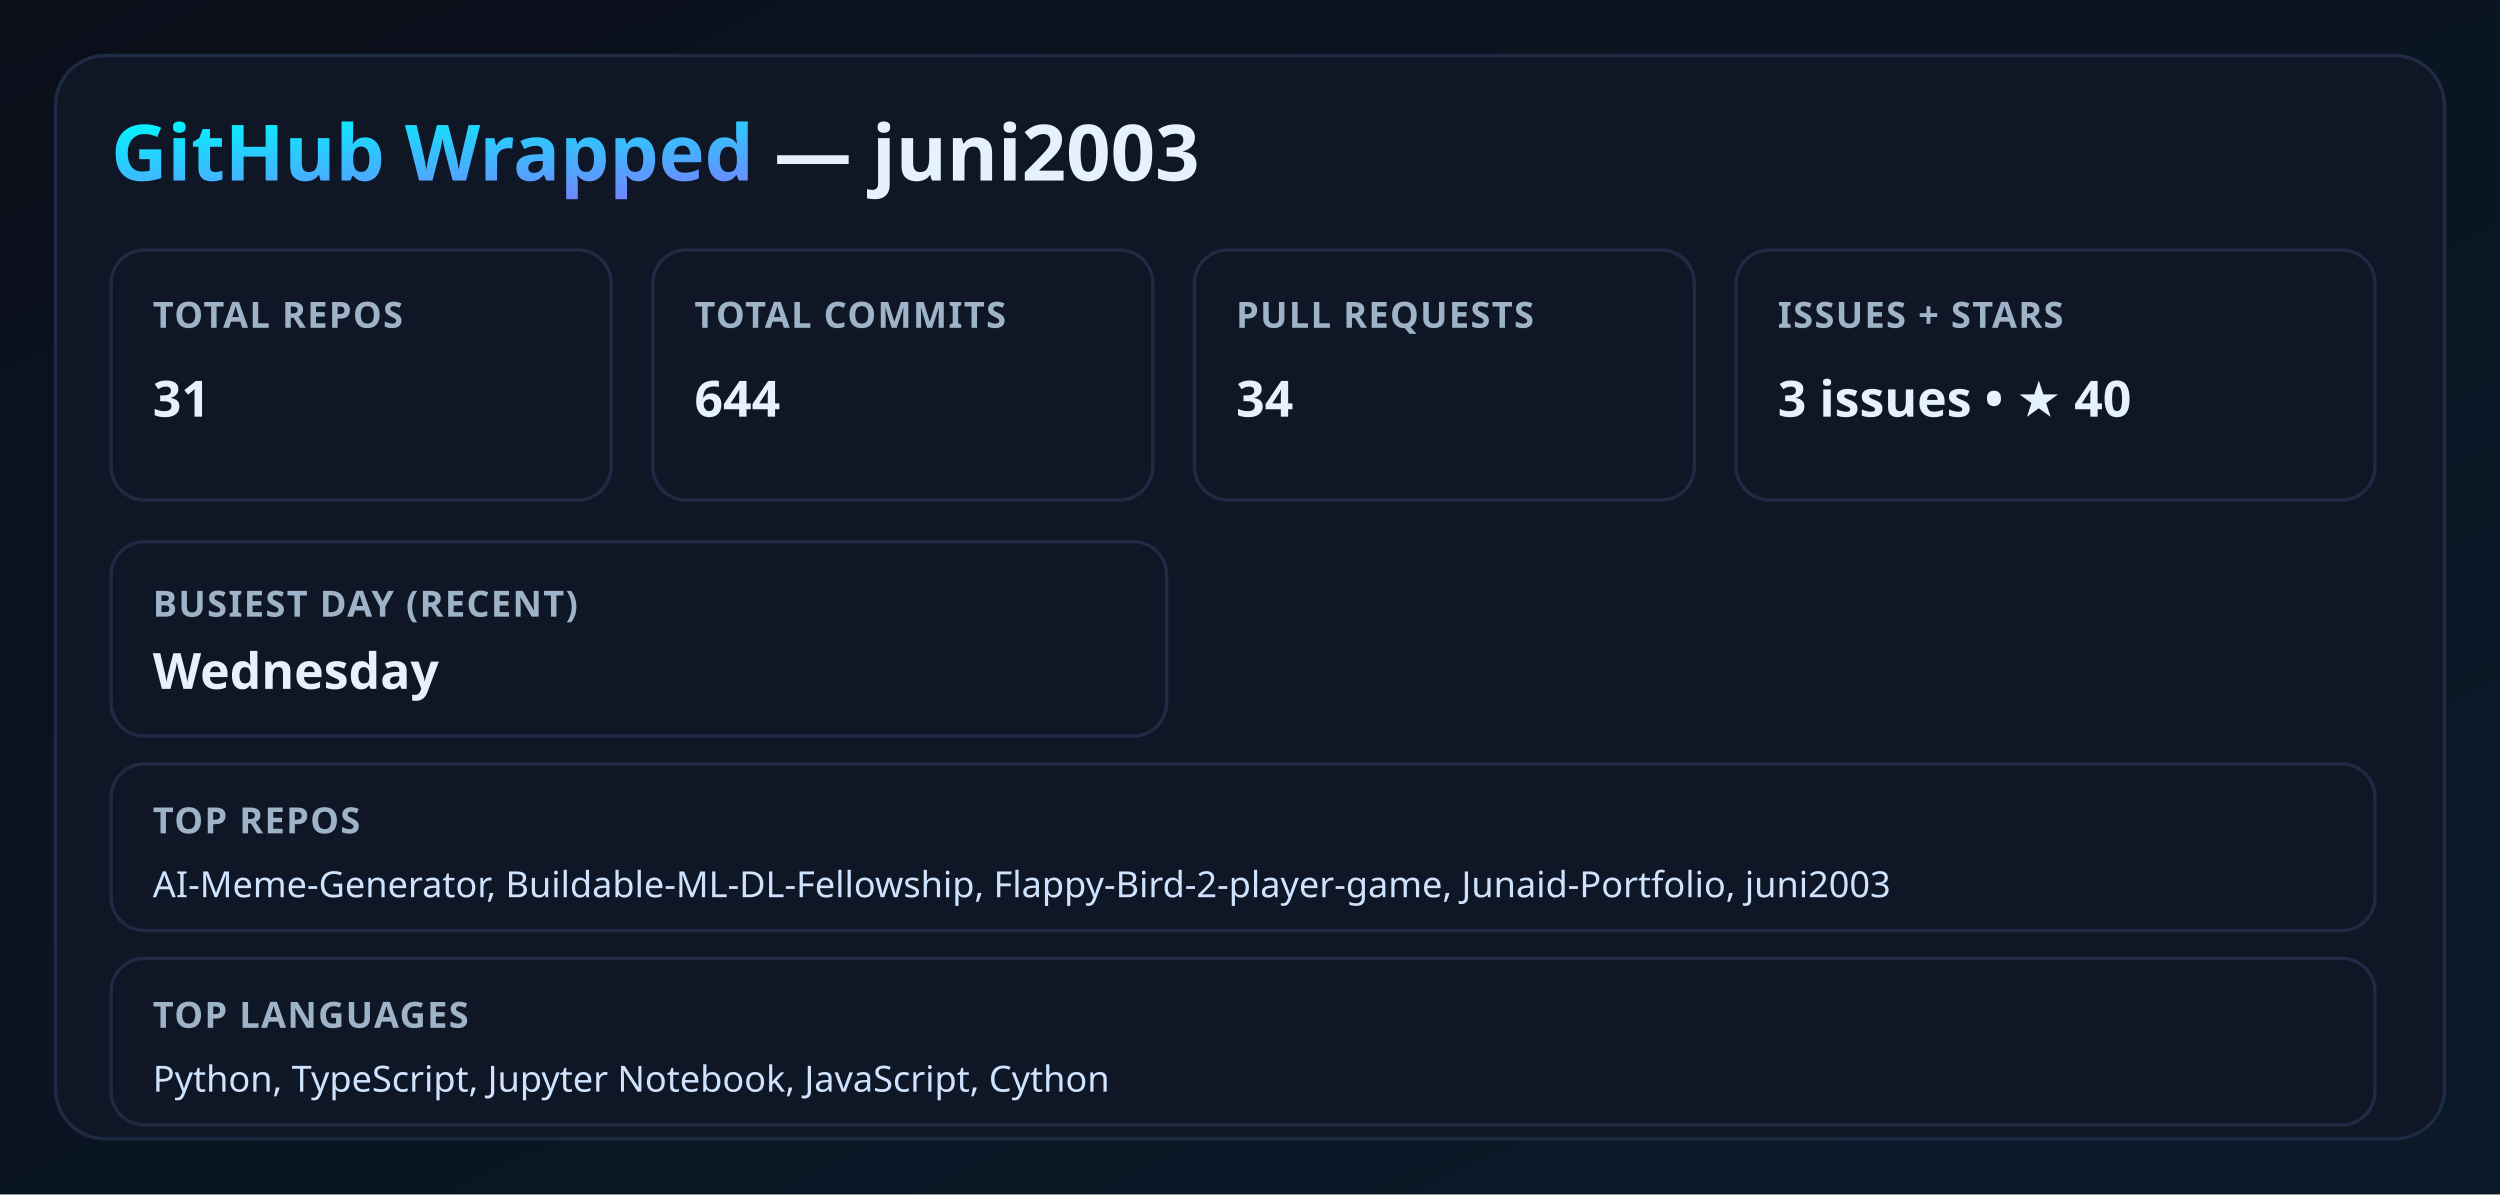
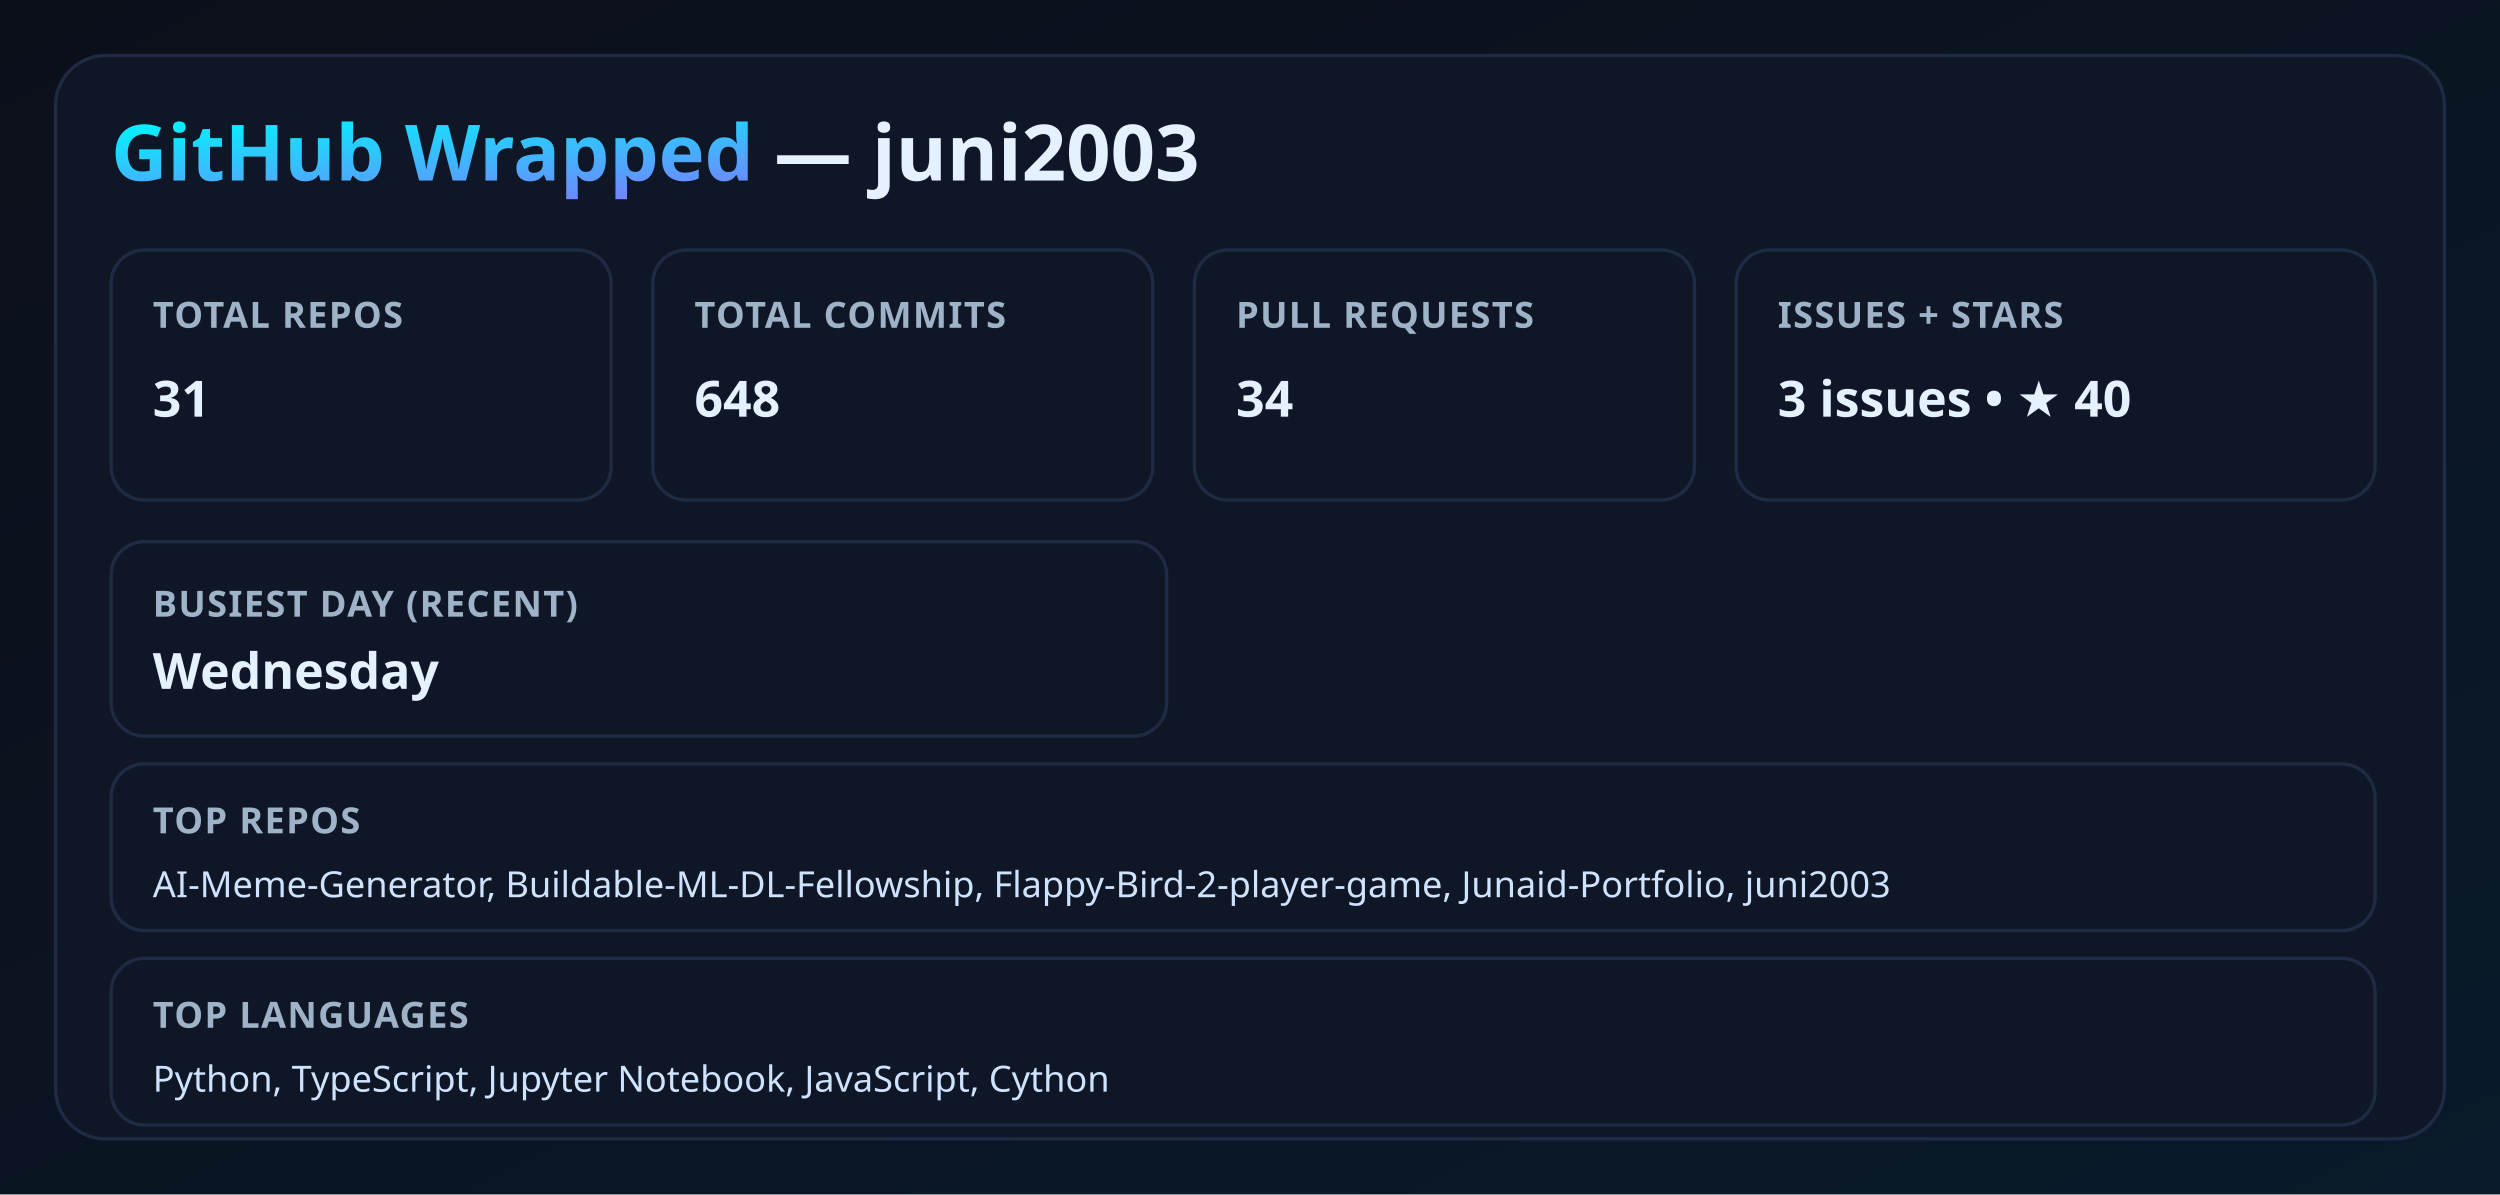
<svg xmlns="http://www.w3.org/2000/svg" width="900" height="430" viewBox="0 0 900 430">
  <defs>
    <linearGradient id="bg" x1="0" y1="0" x2="1" y2="1">
      <stop offset="0%" stop-color="#0b0f1a" />
      <stop offset="100%" stop-color="#0a1a2a" />
    </linearGradient>
    <linearGradient id="neon" x1="0" y1="0" x2="1" y2="1">
      <stop offset="0%" stop-color="#00f5ff" />
      <stop offset="100%" stop-color="#9b5cff" />
    </linearGradient>
    <filter id="glow">
      <feGaussianBlur stdDeviation="3.5" result="coloredBlur" />
      <feMerge>
        <feMergeNode in="coloredBlur" />
        <feMergeNode in="SourceGraphic" />
      </feMerge>
    </filter>
    <style>
      .title { font: 700 28px 'Segoe UI', sans-serif; fill: #e6f1ff; }
      .label { font: 600 13px 'Segoe UI', sans-serif; fill: #9fb3c8; letter-spacing: 0.5px; }
      .value { font: 700 18px 'Segoe UI', sans-serif; fill: #e6f1ff; }
      .neon { fill: url(#neon); filter: url(#glow); }
      .card { fill: #0f1726; stroke: #1f2a44; stroke-width: 1.2; }
      .mini { font: 500 13px 'Segoe UI', sans-serif; fill: #cfe3ff; }
    </style>
  </defs>
  <rect width="100%" height="100%" fill="url(#bg)" />
  <rect x="20" y="20" width="860" height="390" rx="18" class="card" />
  <text x="40" y="65" class="title">
    <tspan class="neon">GitHub Wrapped</tspan> — juni2003
  </text>
  <rect x="40" y="90" width="180" height="90" rx="12" class="card" />
  <text x="55" y="118" class="label">TOTAL REPOS</text>
  <text x="55" y="150" class="value">31</text>
  <rect x="235" y="90" width="180" height="90" rx="12" class="card" />
  <text x="250" y="118" class="label">TOTAL COMMITS</text>
-   <text x="250" y="150" class="value">644</text>
+   <text x="250" y="150" class="value">648</text>
  <rect x="430" y="90" width="180" height="90" rx="12" class="card" />
  <text x="445" y="118" class="label">PULL REQUESTS</text>
  <text x="445" y="150" class="value">34</text>
  <rect x="625" y="90" width="230" height="90" rx="12" class="card" />
  <text x="640" y="118" class="label">ISSUES + STARS</text>
  <text x="640" y="150" class="value">3 issues • ★ 40</text>
  <rect x="40" y="195" width="380" height="70" rx="12" class="card" />
  <text x="55" y="222" class="label">BUSIEST DAY (RECENT)</text>
  <text x="55" y="248" class="value">Wednesday</text>
  <rect x="40" y="275" width="815" height="60" rx="12" class="card" />
  <text x="55" y="300" class="label">TOP REPOS</text>
  <text x="55" y="323" class="mini">AI-Meme-Generator, Buildable-ML-DL-Fellowship, Flappy-Bird-2-player-game, Junaid-Portfolio, juni2003</text>
  <rect x="40" y="345" width="815" height="60" rx="12" class="card" />
  <text x="55" y="370" class="label">TOP LANGUAGES</text>
  <text x="55" y="393" class="mini">Python, TypeScript, Jupyter Notebook, JavaScript, Cython</text>
</svg>
